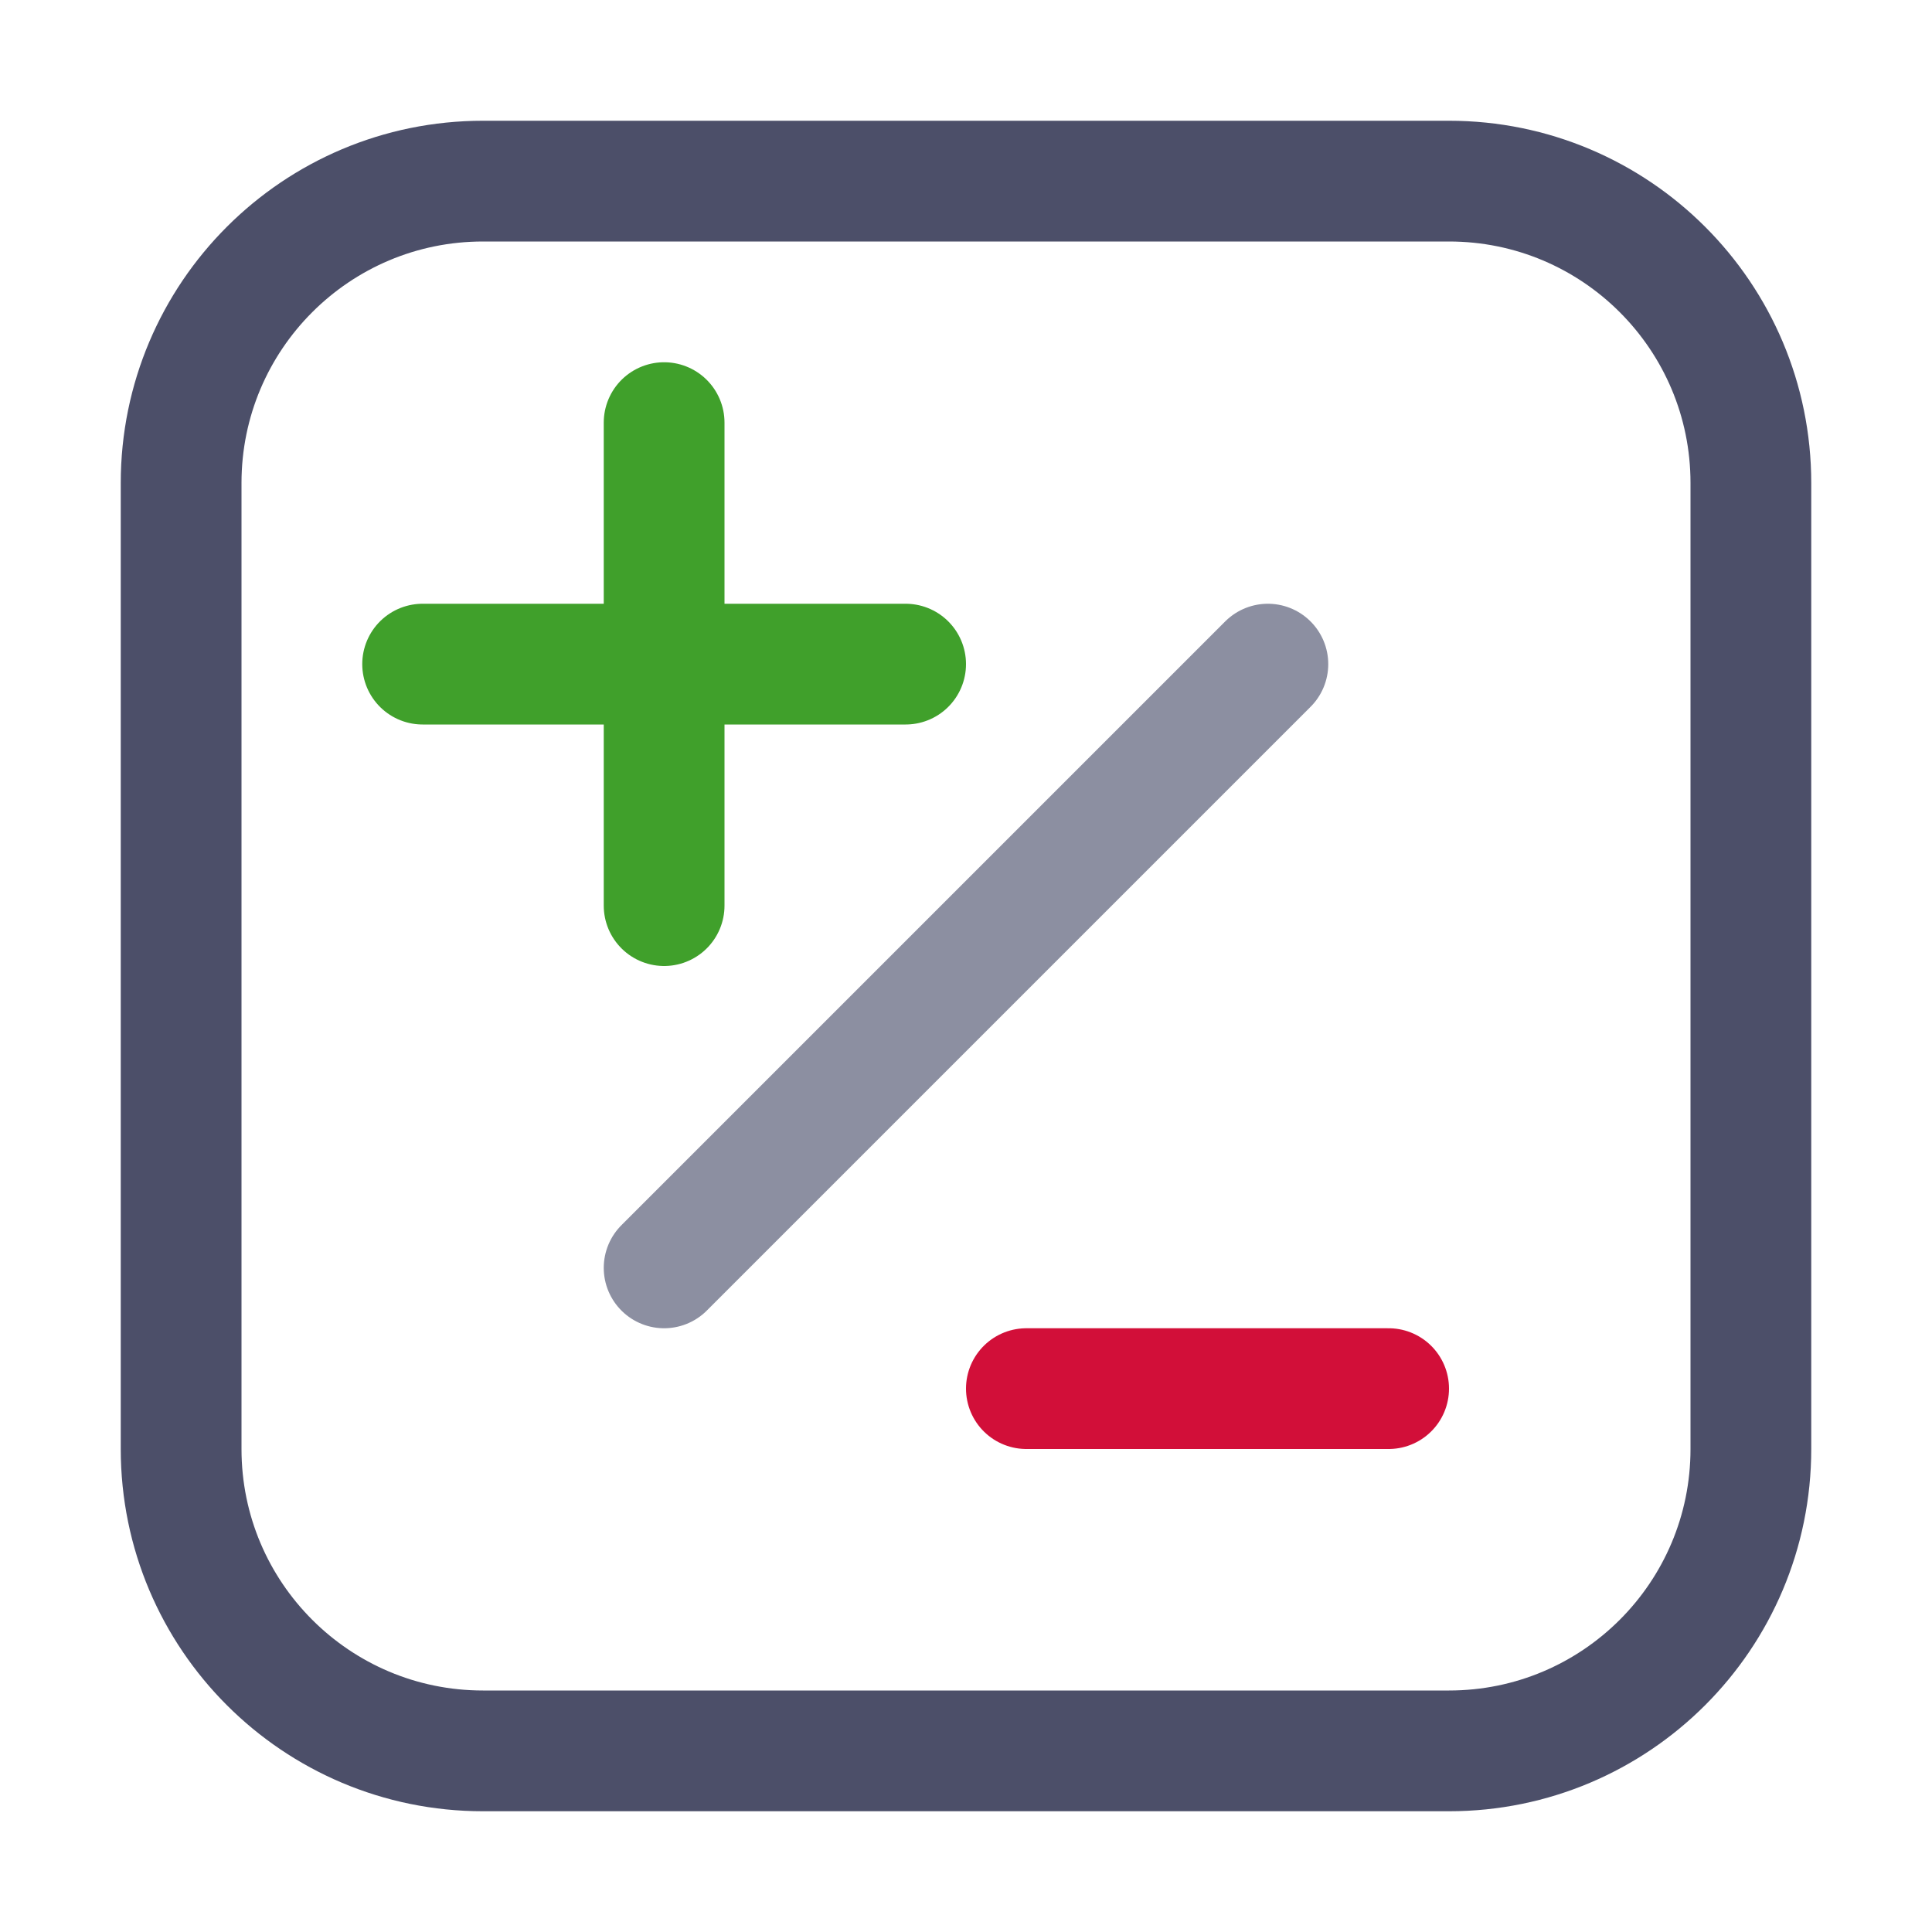
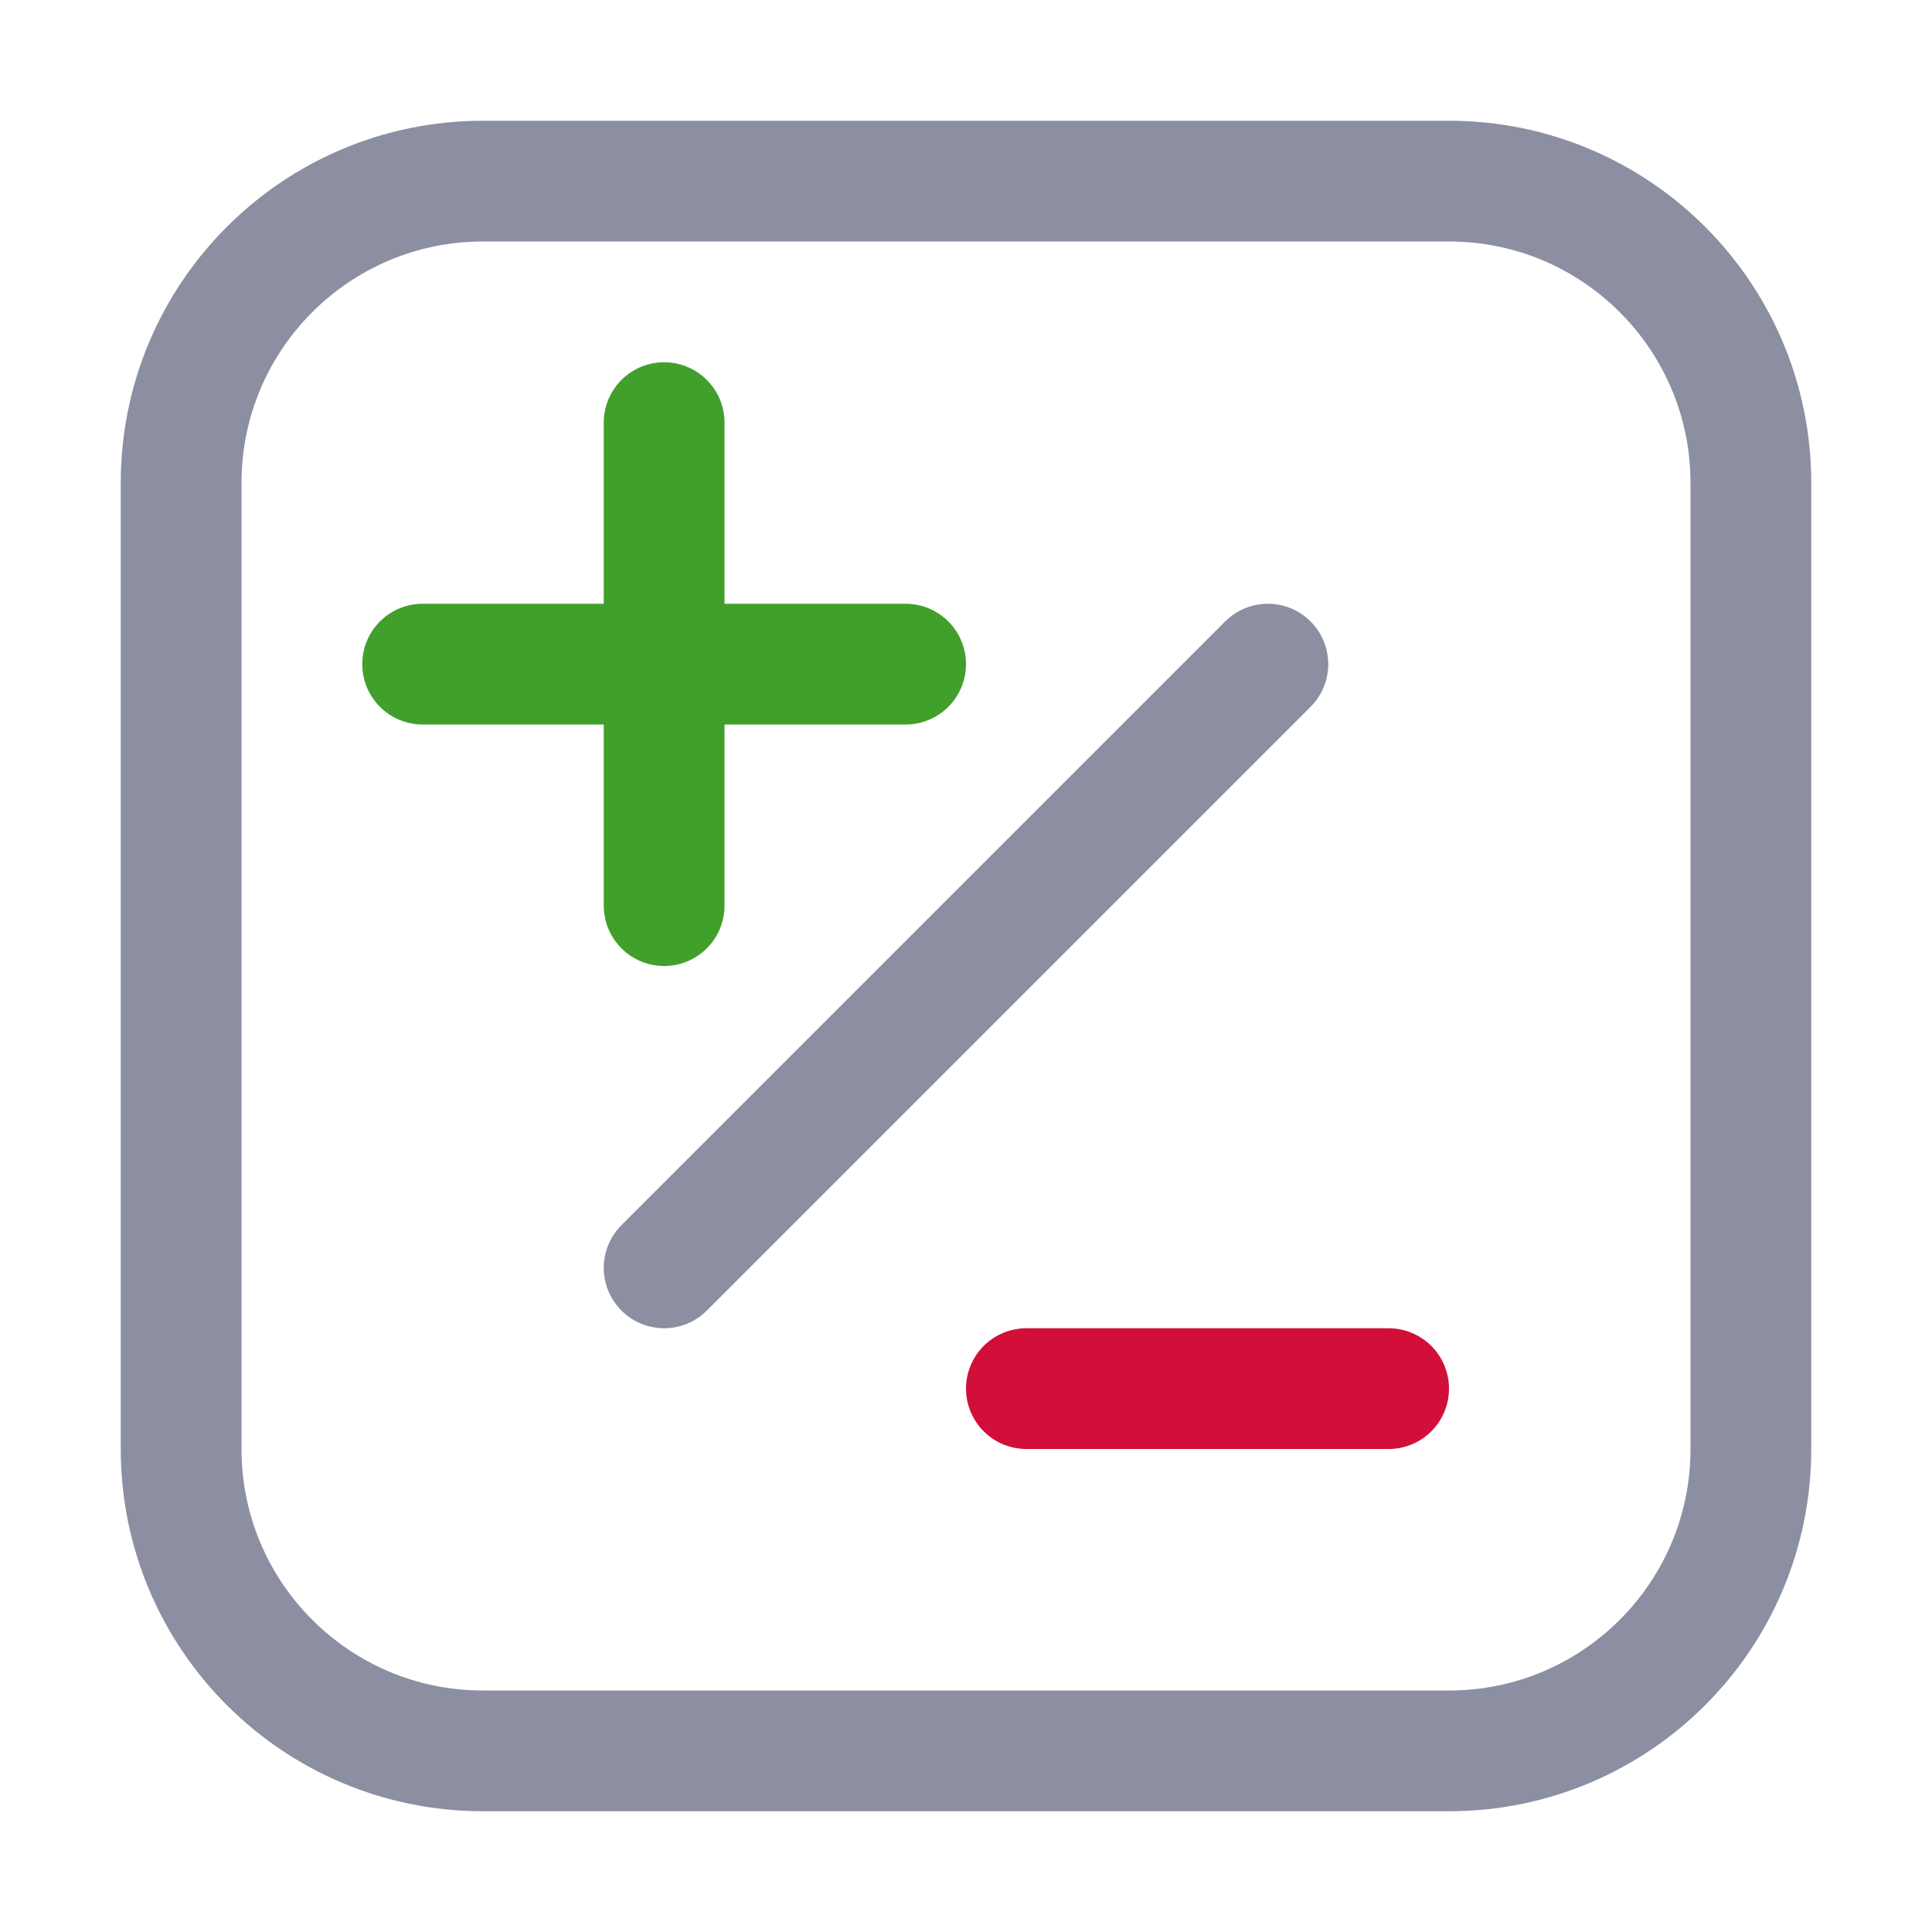
<svg xmlns="http://www.w3.org/2000/svg" width="16px" height="16px" viewBox="0 0 16 16" version="1.1">
  <g id="diff" stroke="none" stroke-width="1" fill="none" fill-rule="evenodd" stroke-linecap="round" stroke-linejoin="round">
-     <path d="M4,1.5 L12,1.5 C13.381,1.5 14.5,2.619 14.5,4 L14.5,12 C14.5,13.381 13.381,14.5 12,14.5 L4,14.5 C2.619,14.5 1.5,13.381 1.5,12 L1.5,4 C1.5,2.619 2.619,1.5 4,1.5 Z" id="Path" stroke="#4C4F69" />
+     <path d="M4,1.5 L12,1.5 C13.381,1.5 14.5,2.619 14.5,4 L14.5,12 C14.5,13.381 13.381,14.5 12,14.5 L4,14.5 C2.619,14.5 1.5,13.381 1.5,12 L1.5,4 C1.5,2.619 2.619,1.5 4,1.5 Z" id="Path" stroke="#8C8FA1" />
    <line x1="8.5" y1="11.5" x2="11.5" y2="11.5" id="Path" stroke="#D20F39" />
    <path d="M5.5,3.5 L5.5,7.5 M3.5,5.5 L7.5,5.5" id="Path" stroke="#40A02B" />
    <line x1="5.5" y1="10.5" x2="10.5" y2="5.5" id="Path" stroke="#8C8FA1" />
  </g>
</svg>
